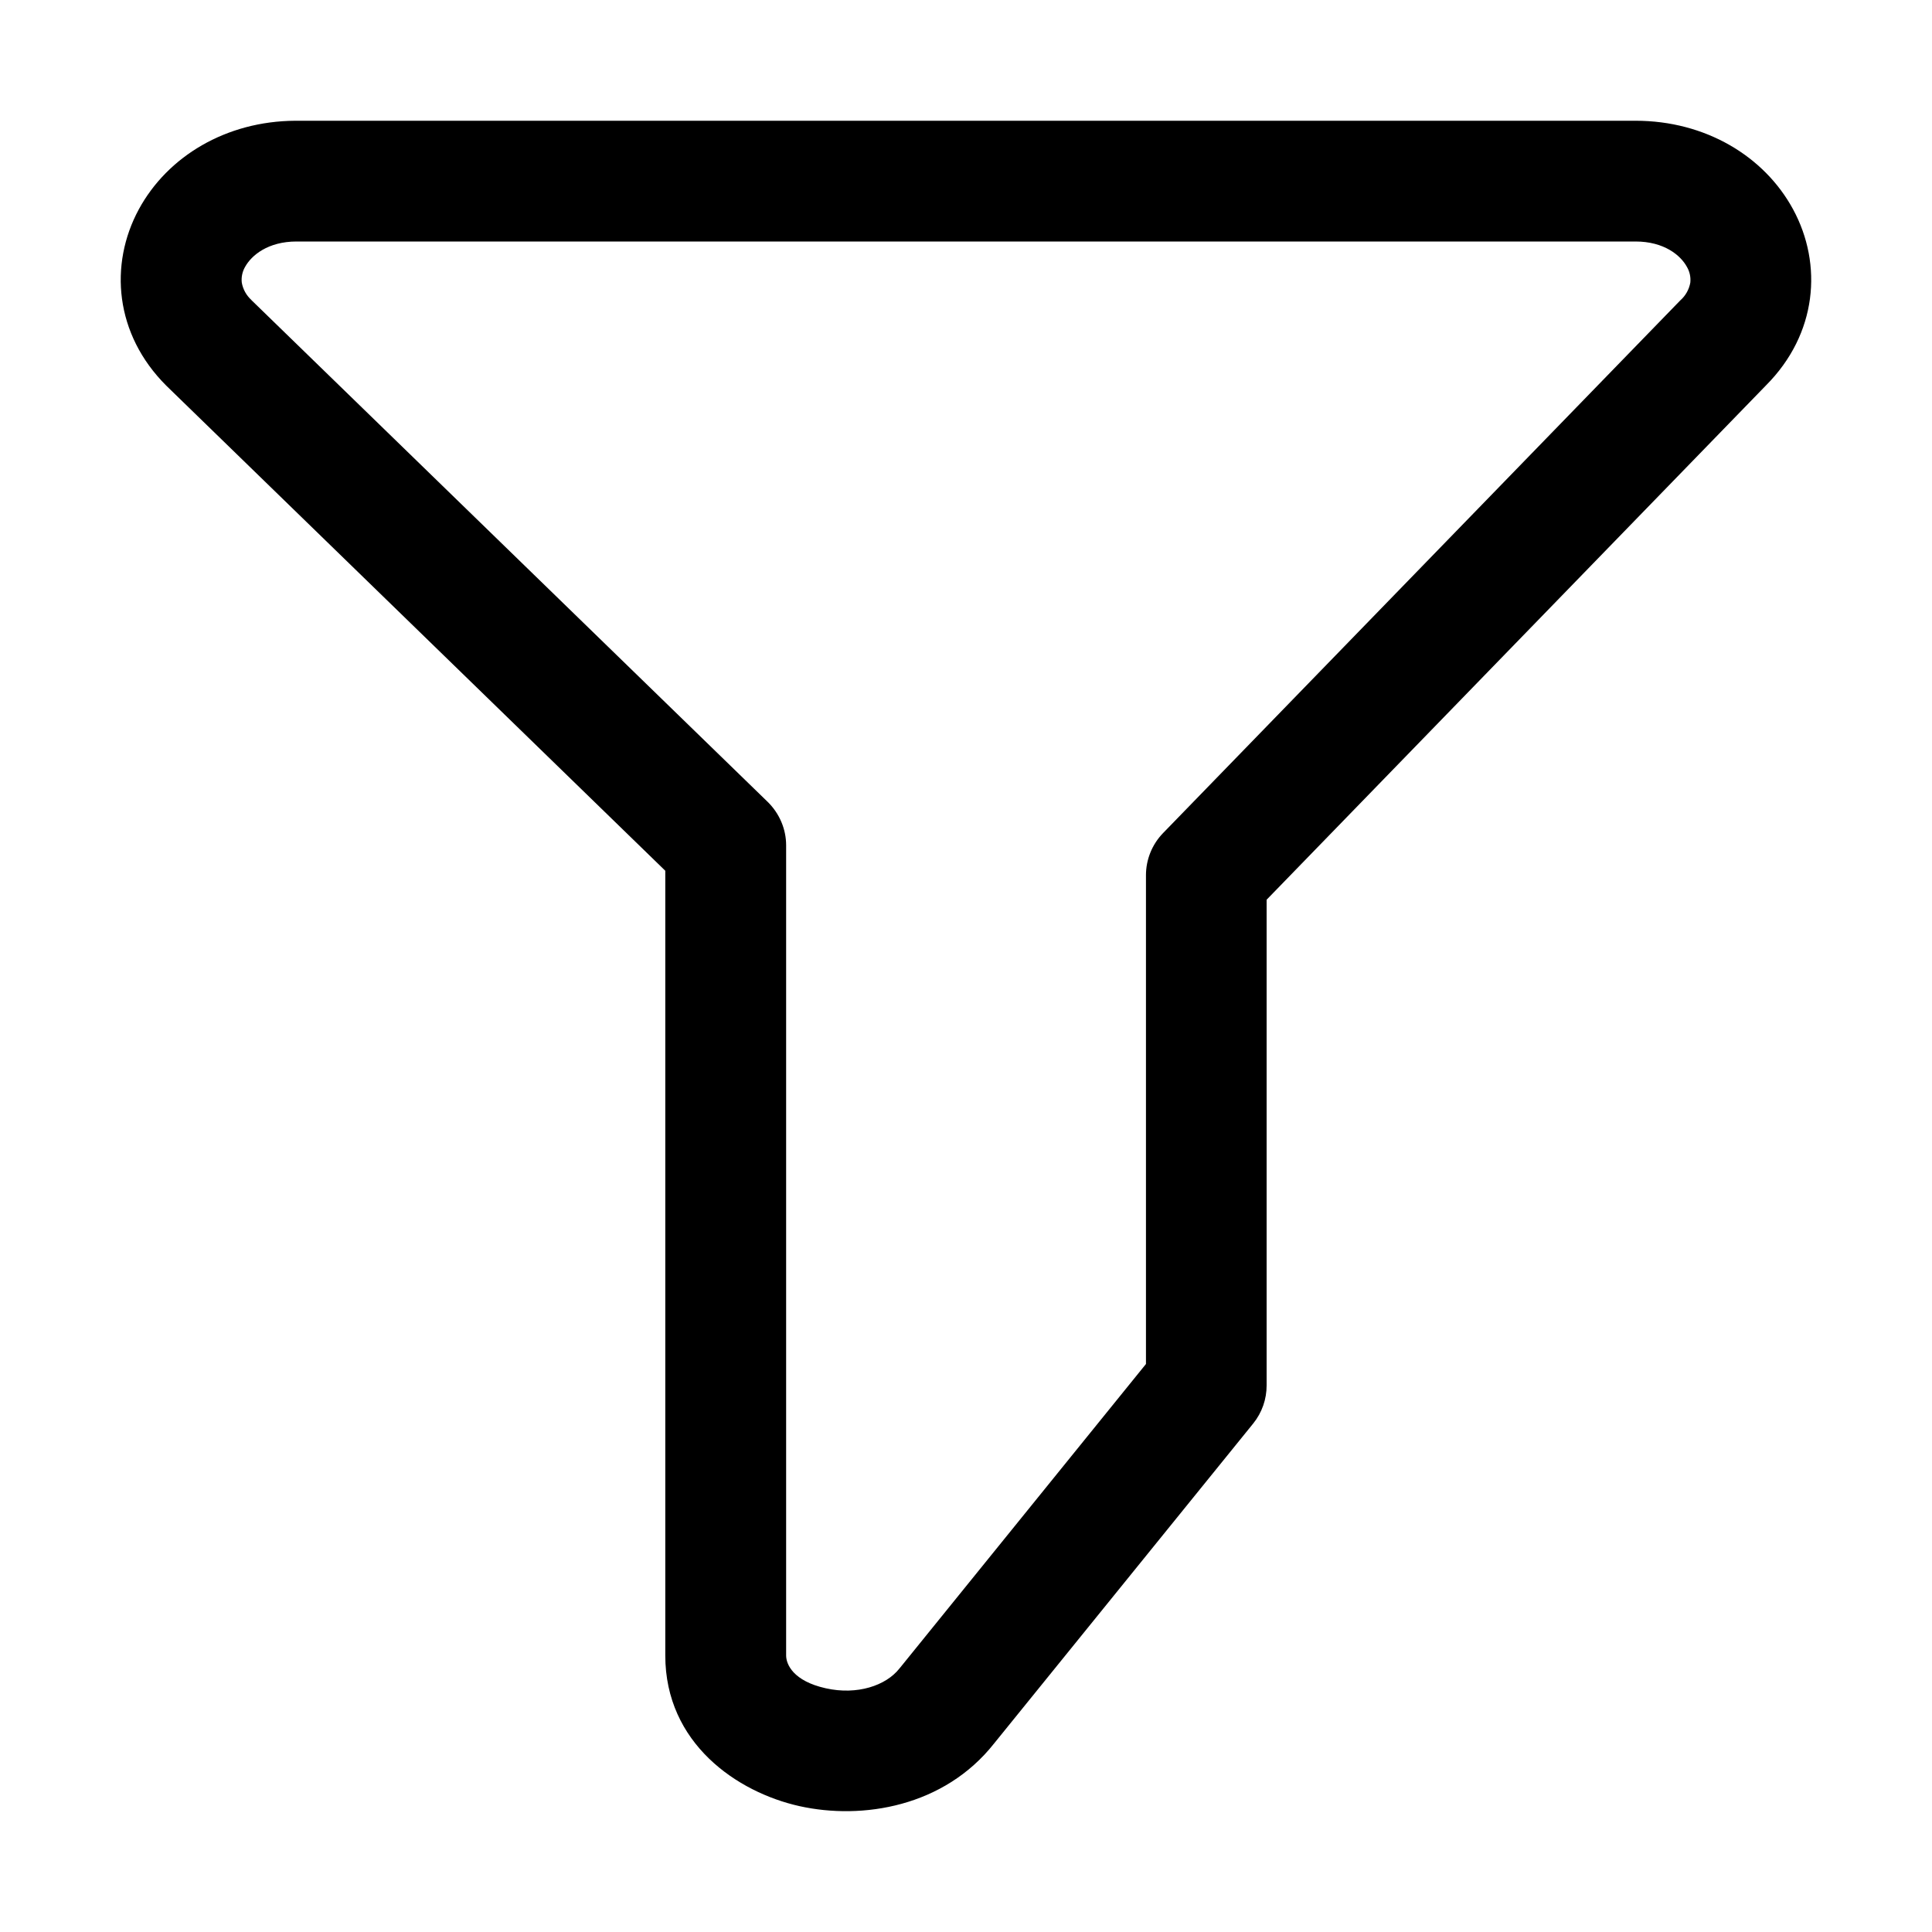
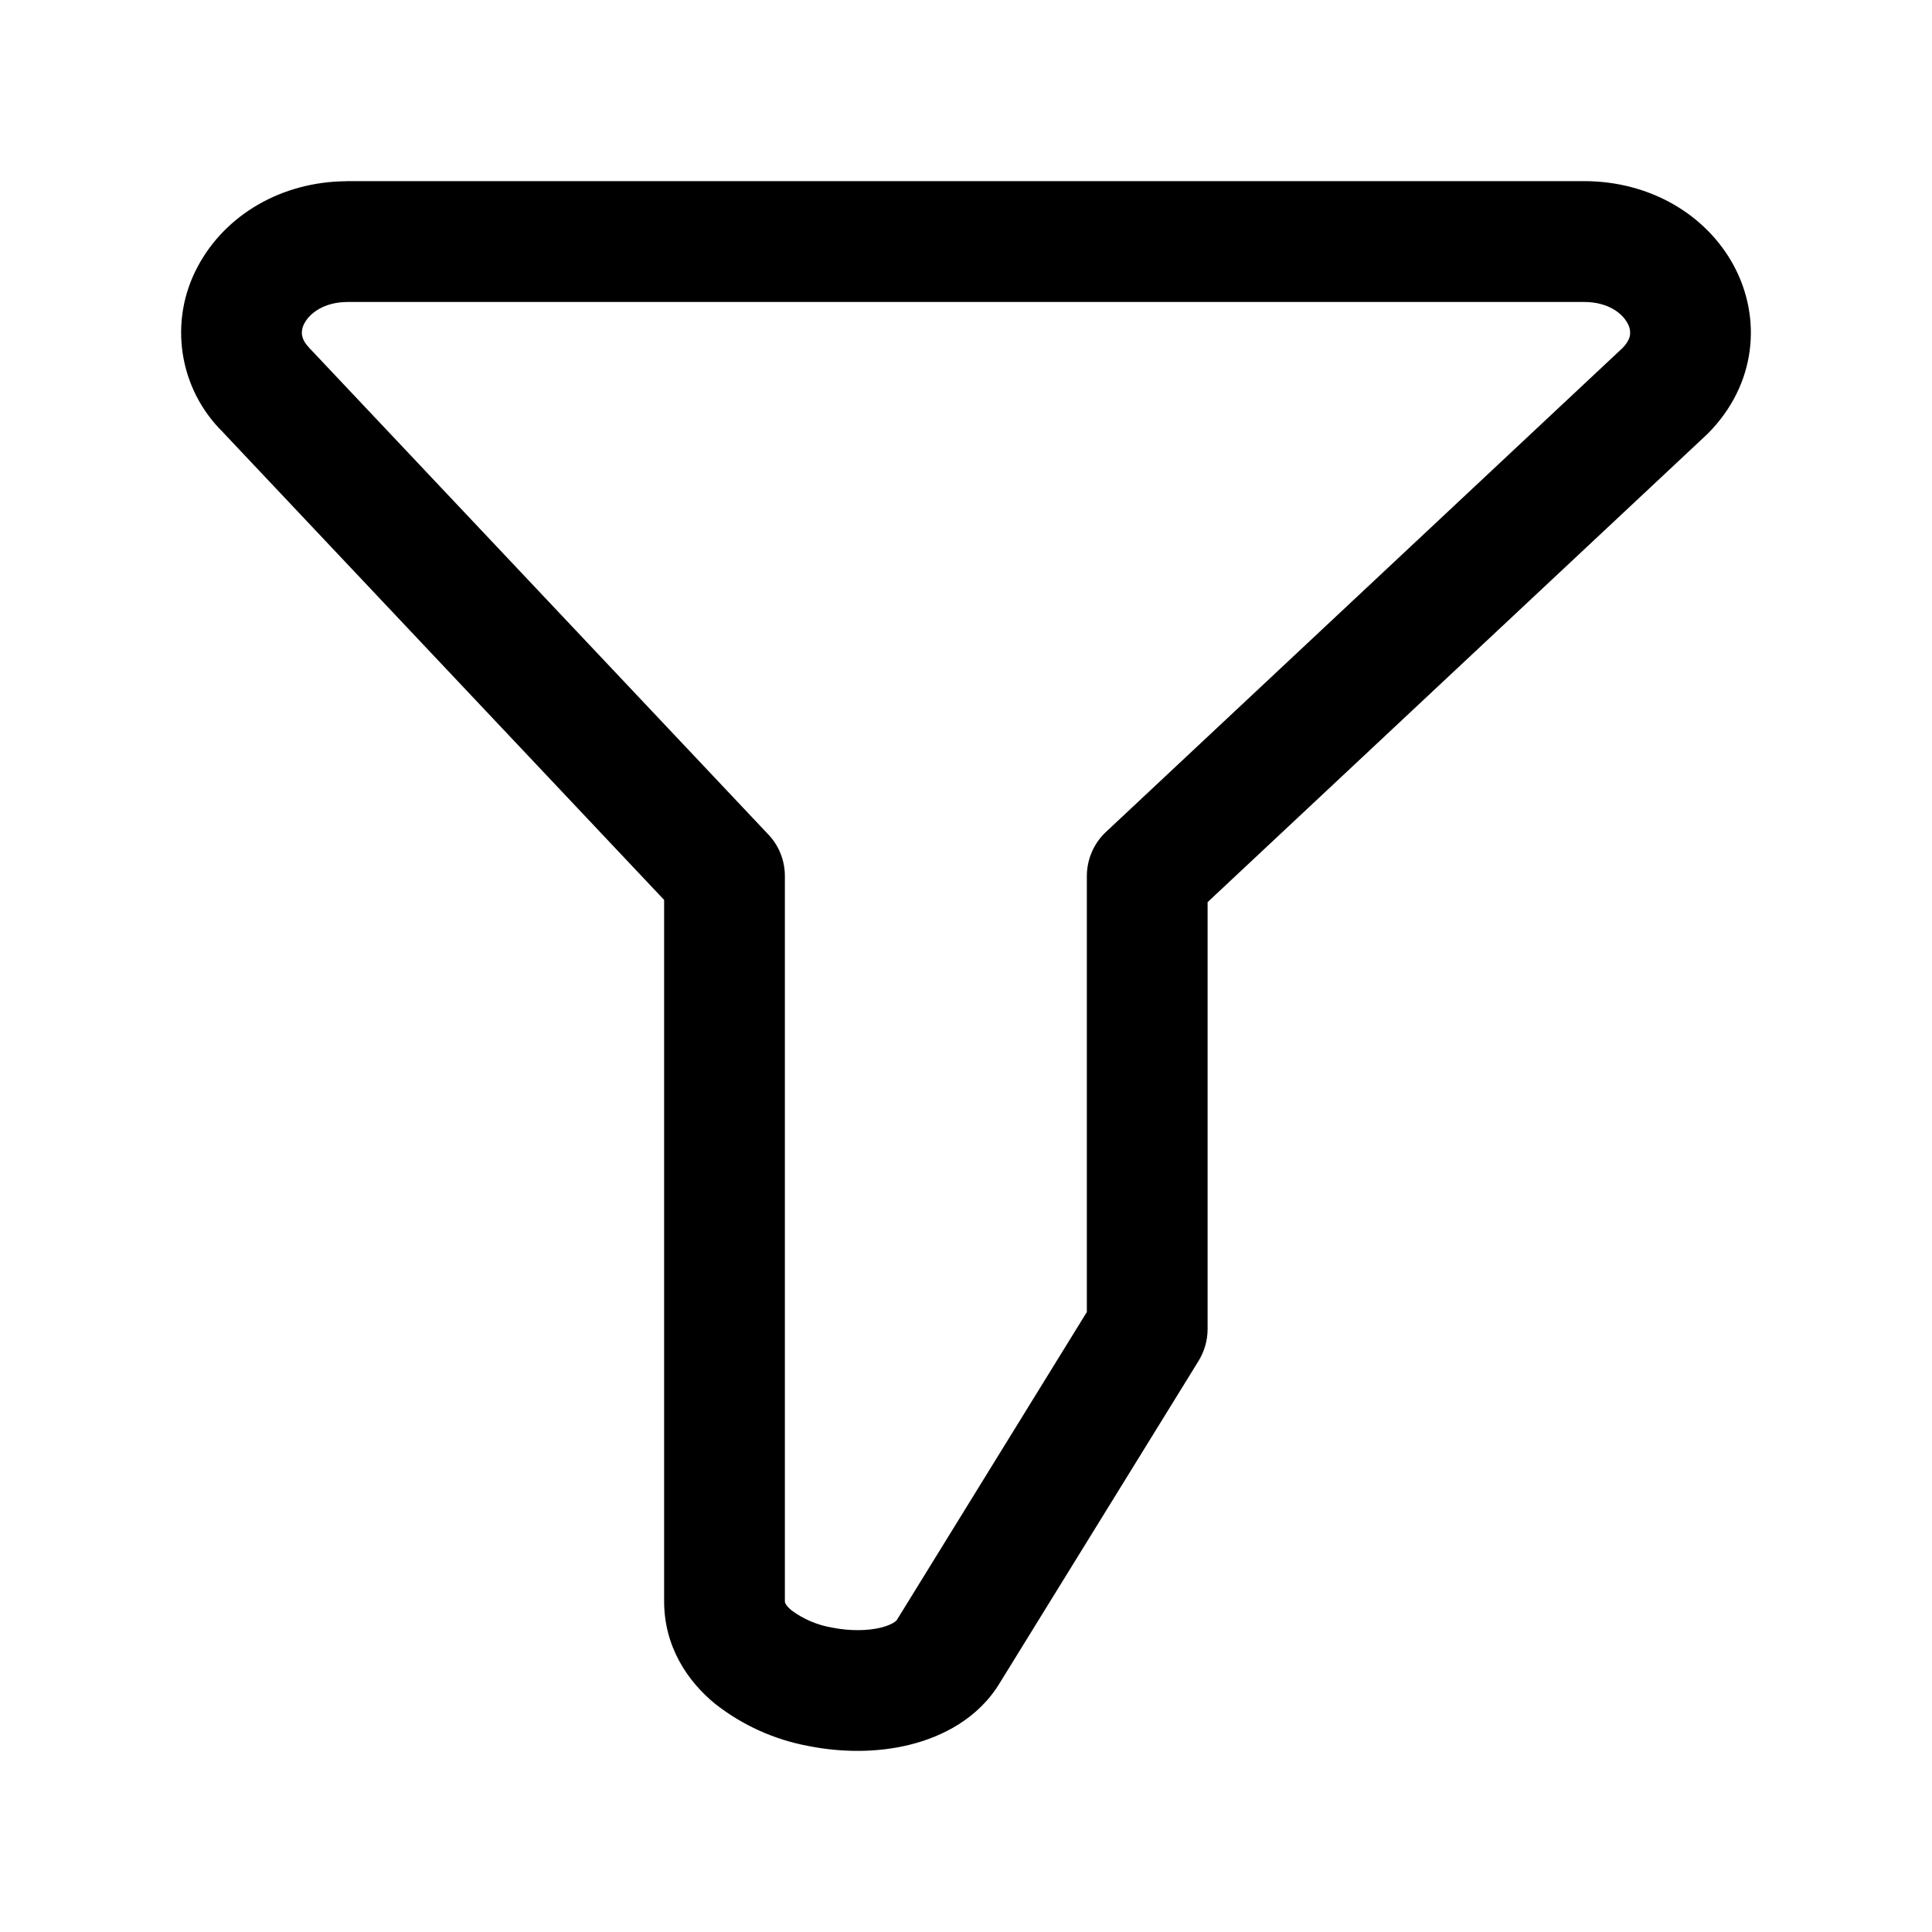
<svg xmlns="http://www.w3.org/2000/svg" width="20" height="20" fill="currentColor" viewBox="0 0 20 20">
-   <path fill-rule="evenodd" d="m2.602 3.106 5.346 5.196c.12.118.19.28.19.448v8.387c0 .093.074.265.41.34.326.073.624-.028.763-.205l.006-.007 2.546-3.145V9.06c0-.162.063-.318.176-.435l5.35-5.51.006-.006a.32.32 0 0 0 .103-.183.267.267 0 0 0-.035-.163c-.065-.12-.236-.263-.532-.263H3.07c-.296 0-.467.143-.533.263a.266.266 0 0 0-.034.163.318.318 0 0 0 .1.18Zm14.33-1.856c.72 0 1.331.365 1.63.917.309.57.25 1.29-.28 1.822l-5.17 5.325v5.027a.624.624 0 0 1-.138.394l-2.683 3.313c-.517.655-1.362.794-2.015.649-.646-.144-1.389-.65-1.389-1.56V9.014L1.722 3.993c-.535-.533-.594-1.255-.285-1.826.298-.549.904-.913 1.619-.917h13.875Z" clip-rule="evenodd" />
+   <path d="M16.398 1.875c.682 0 1.264.346 1.549.873.294.545.237 1.235-.271 1.744l-.015.014-5.16 4.833v4.42c0 .117-.033.23-.094.33l-2.055 3.329c-.224.373-.598.56-.933.643-.34.085-.71.081-1.048.014a2.216 2.216 0 0 1-.967-.436c-.29-.237-.529-.596-.529-1.063v-7.26L2.311 4.478h.001a1.445 1.445 0 0 1-.259-1.73c.283-.522.857-.867 1.532-.872l.012-.001h12.801Zm-8.273 14.7c0 .003-.005.035.071.097a.98.98 0 0 0 .419.177c.186.037.368.033.504 0 .122-.031.159-.071.164-.077l.003-.005 1.965-3.185V9.07c0-.173.071-.339.197-.457l5.348-5.01c.058-.06.074-.107.078-.136a.201.201 0 0 0-.027-.123c-.051-.095-.193-.218-.449-.218H3.602c-.256 0-.398.123-.449.218a.201.201 0 0 0-.027.123.213.213 0 0 0 .044.097l.038.045.013.013L7.955 8.64c.11.116.17.27.17.429v7.507Z" />
</svg>
